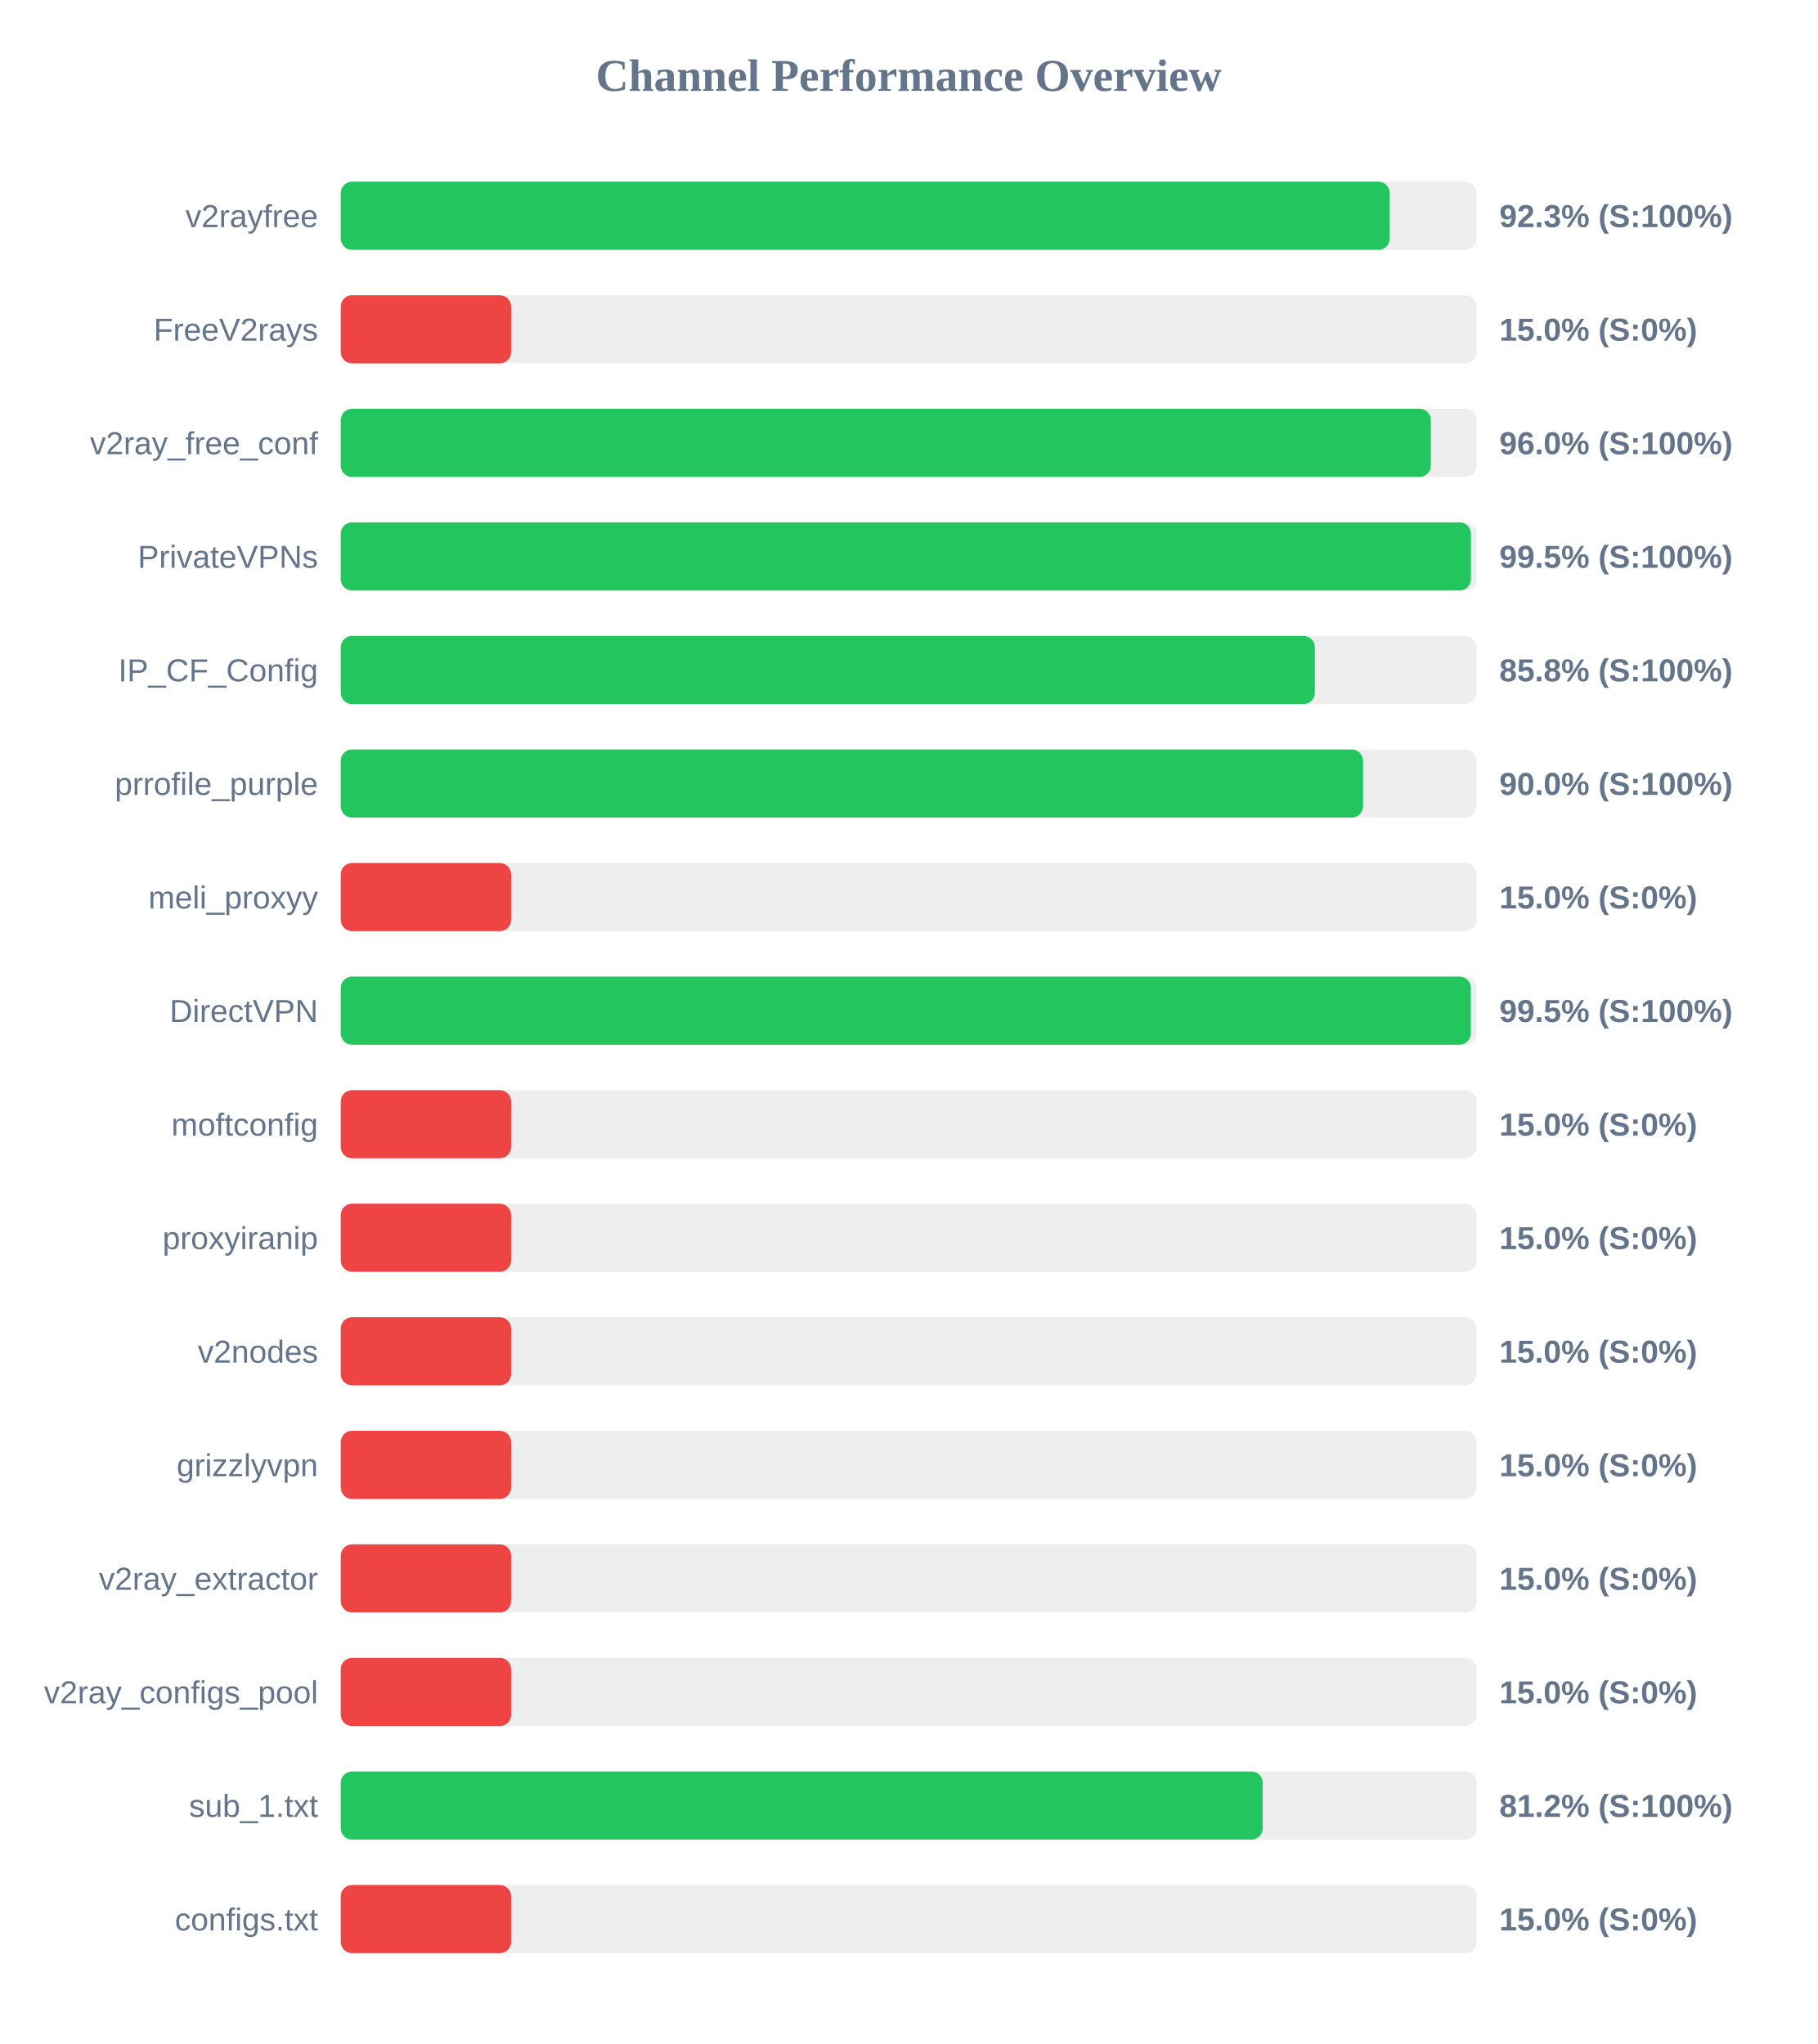
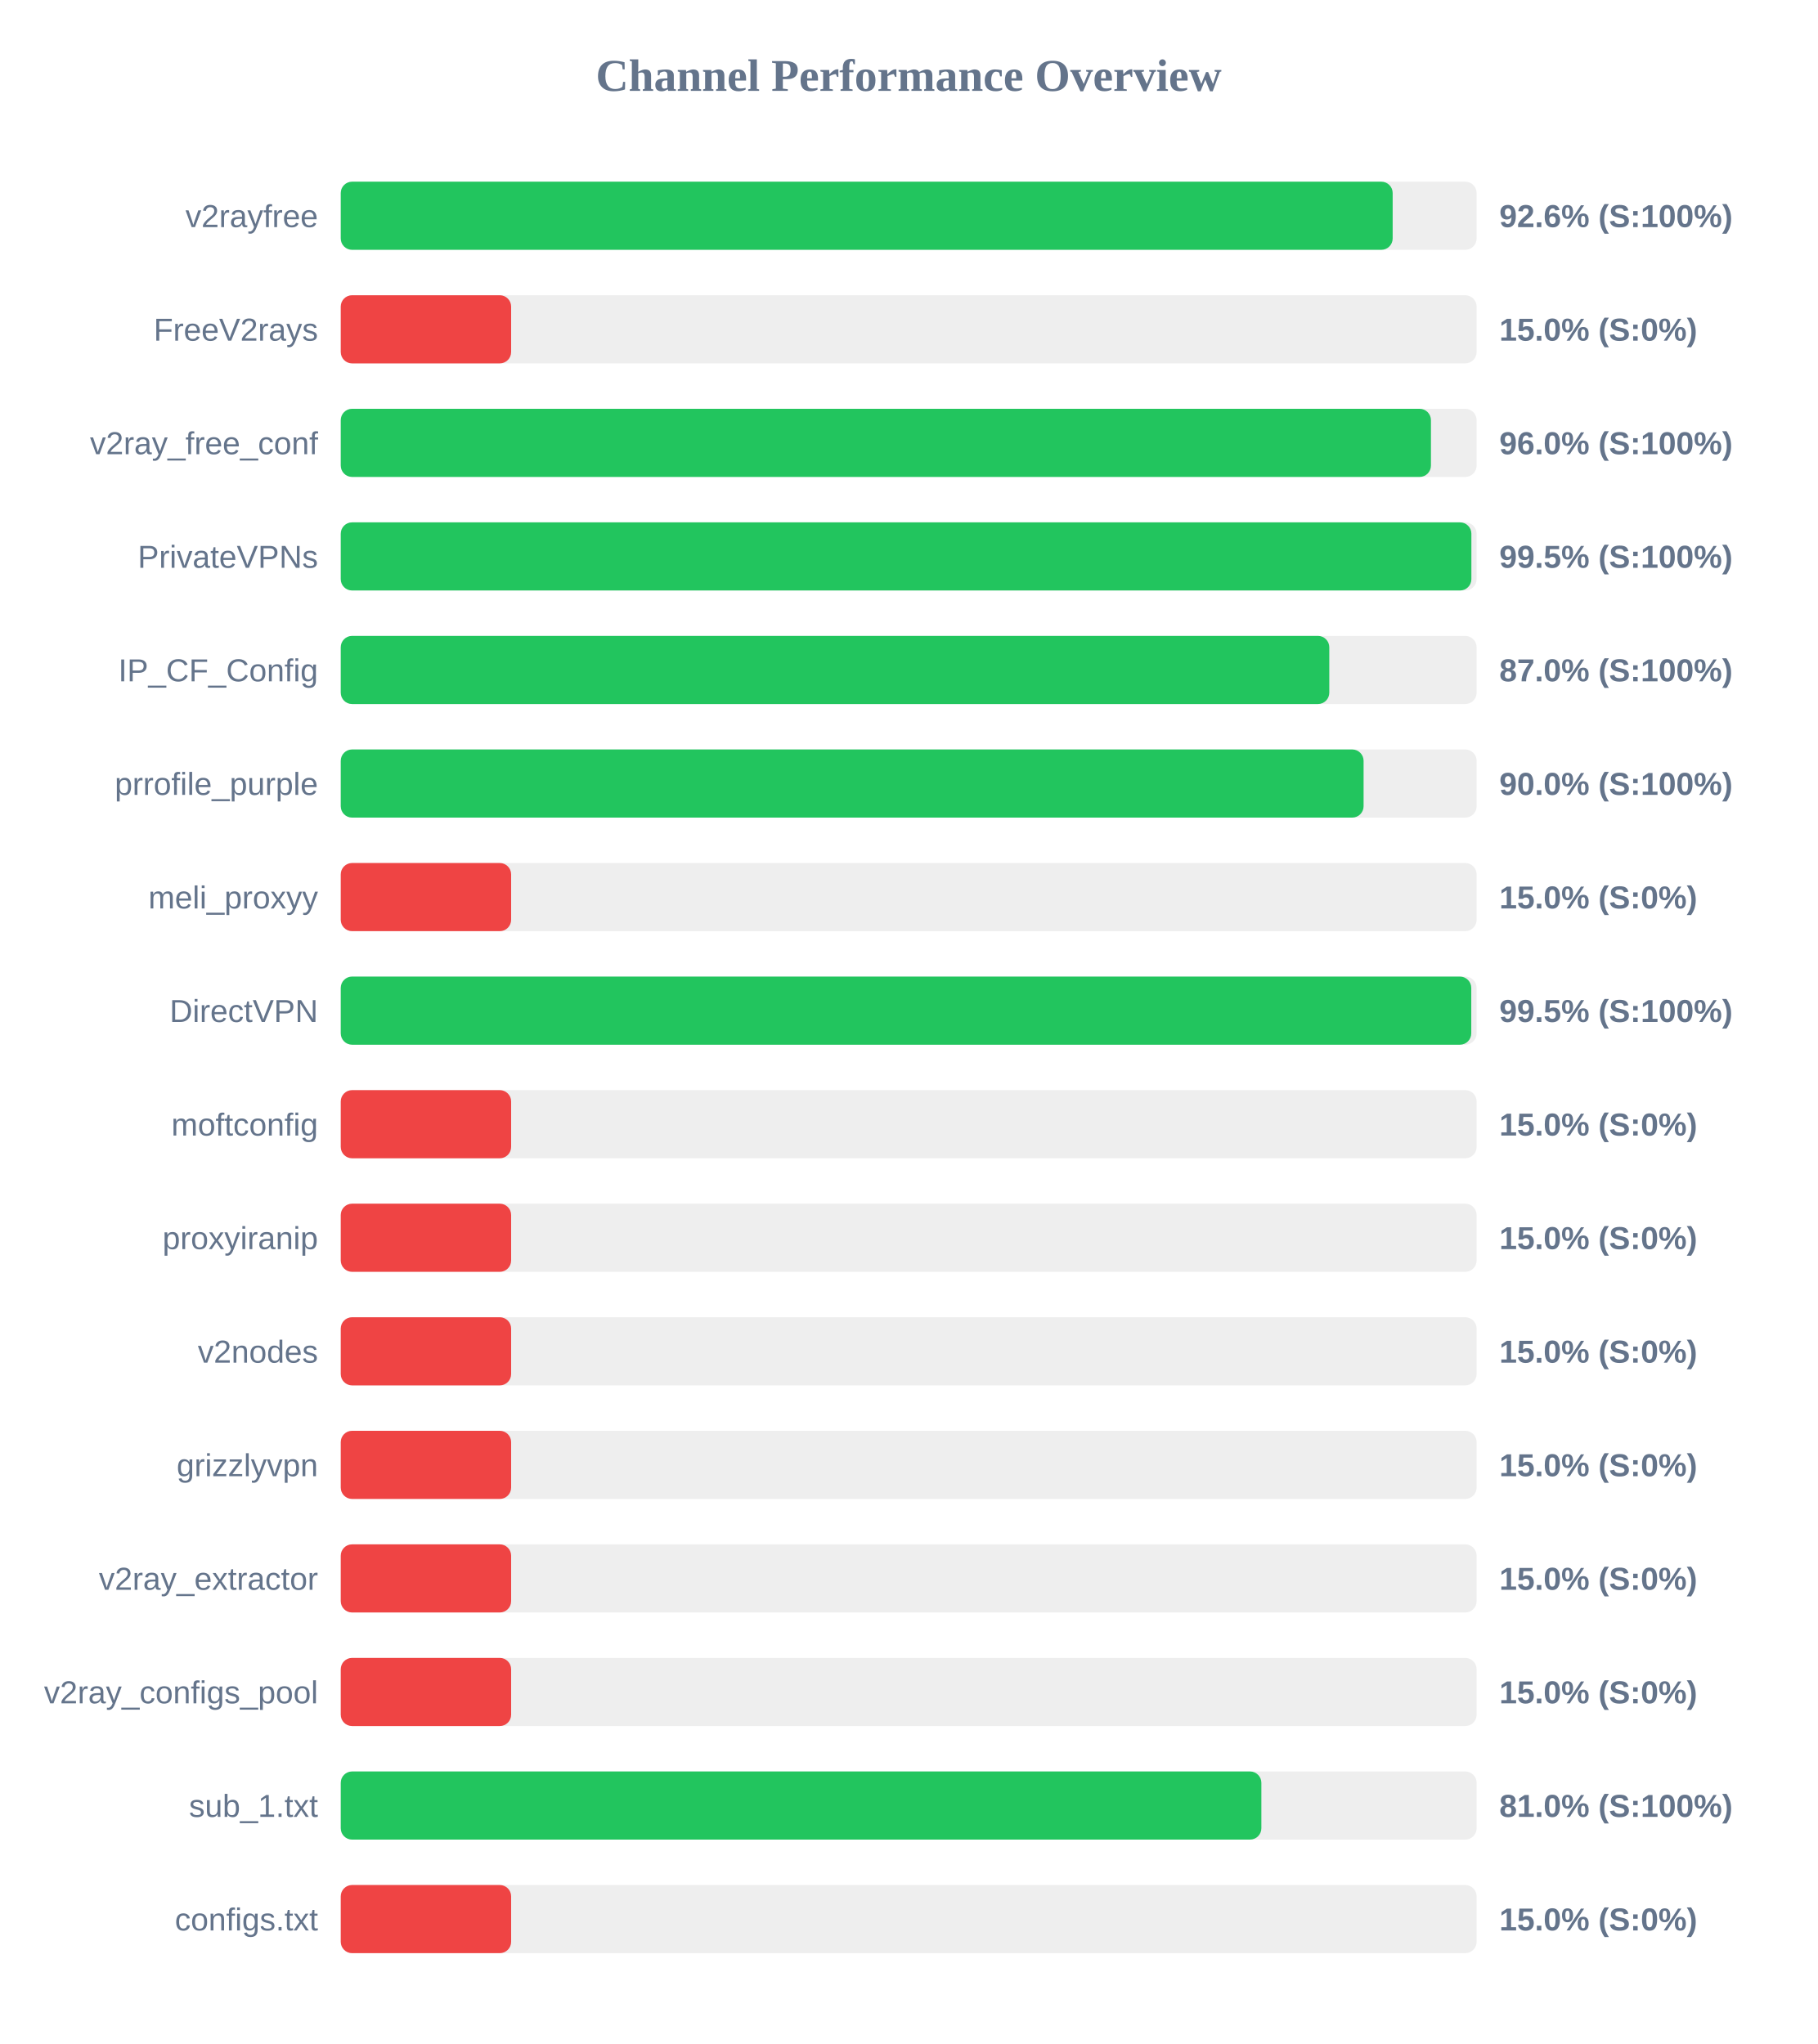
<svg xmlns="http://www.w3.org/2000/svg" width="800" height="900" version="1.1">
  <style>
        .row { font: 14px Arial; fill: #64748b; }
        .score { font: bold 14px Arial; fill: #64748b; }
    </style>
  <text x="400" y="40" text-anchor="middle" font-size="20px" font-weight="bold" fill="#64748b">Channel Performance Overview</text>
  <rect x="150" y="80" width="500" height="30" fill="#eee" rx="5" />
-   <rect x="150" y="80" width="461.75" height="30" fill="#22c55e" rx="5" />
+   <rect x="150" y="80" width="463.05" height="30" fill="#22c55e" rx="5" />
  <text x="140" y="100" text-anchor="end" class="row">v2rayfree</text>
-   <text x="660" y="100" text-anchor="start" class="score">92.3% (S:100%)</text>
+   <text x="660" y="100" text-anchor="start" class="score">92.6% (S:100%)</text>
  <rect x="150" y="130" width="500" height="30" fill="#eee" rx="5" />
  <rect x="150" y="130" width="75.0" height="30" fill="#ef4444" rx="5" />
  <text x="140" y="150" text-anchor="end" class="row">FreeV2rays</text>
  <text x="660" y="150" text-anchor="start" class="score">15.0% (S:0%)</text>
  <rect x="150" y="180" width="500" height="30" fill="#eee" rx="5" />
-   <rect x="150" y="180" width="479.85" height="30" fill="#22c55e" rx="5" />
+   <rect x="150" y="180" width="479.9" height="30" fill="#22c55e" rx="5" />
  <text x="140" y="200" text-anchor="end" class="row">v2ray_free_conf</text>
  <text x="660" y="200" text-anchor="start" class="score">96.0% (S:100%)</text>
  <rect x="150" y="230" width="500" height="30" fill="#eee" rx="5" />
-   <rect x="150" y="230" width="497.5" height="30" fill="#22c55e" rx="5" />
+   <rect x="150" y="230" width="497.7" height="30" fill="#22c55e" rx="5" />
  <text x="140" y="250" text-anchor="end" class="row">PrivateVPNs</text>
  <text x="660" y="250" text-anchor="start" class="score">99.5% (S:100%)</text>
  <rect x="150" y="280" width="500" height="30" fill="#eee" rx="5" />
-   <rect x="150" y="280" width="428.8" height="30" fill="#22c55e" rx="5" />
+   <rect x="150" y="280" width="435.15" height="30" fill="#22c55e" rx="5" />
  <text x="140" y="300" text-anchor="end" class="row">IP_CF_Config</text>
-   <text x="660" y="300" text-anchor="start" class="score">85.8% (S:100%)</text>
+   <text x="660" y="300" text-anchor="start" class="score">87.0% (S:100%)</text>
  <rect x="150" y="330" width="500" height="30" fill="#eee" rx="5" />
-   <rect x="150" y="330" width="450.0" height="30" fill="#22c55e" rx="5" />
+   <rect x="150" y="330" width="450.25" height="30" fill="#22c55e" rx="5" />
  <text x="140" y="350" text-anchor="end" class="row">prrofile_purple</text>
  <text x="660" y="350" text-anchor="start" class="score">90.0% (S:100%)</text>
  <rect x="150" y="380" width="500" height="30" fill="#eee" rx="5" />
  <rect x="150" y="380" width="75.0" height="30" fill="#ef4444" rx="5" />
  <text x="140" y="400" text-anchor="end" class="row">meli_proxyy</text>
  <text x="660" y="400" text-anchor="start" class="score">15.0% (S:0%)</text>
  <rect x="150" y="430" width="500" height="30" fill="#eee" rx="5" />
-   <rect x="150" y="430" width="497.45" height="30" fill="#22c55e" rx="5" />
+   <rect x="150" y="430" width="497.65" height="30" fill="#22c55e" rx="5" />
  <text x="140" y="450" text-anchor="end" class="row">DirectVPN</text>
  <text x="660" y="450" text-anchor="start" class="score">99.5% (S:100%)</text>
  <rect x="150" y="480" width="500" height="30" fill="#eee" rx="5" />
  <rect x="150" y="480" width="75.0" height="30" fill="#ef4444" rx="5" />
  <text x="140" y="500" text-anchor="end" class="row">moftconfig</text>
  <text x="660" y="500" text-anchor="start" class="score">15.0% (S:0%)</text>
  <rect x="150" y="530" width="500" height="30" fill="#eee" rx="5" />
  <rect x="150" y="530" width="75.0" height="30" fill="#ef4444" rx="5" />
  <text x="140" y="550" text-anchor="end" class="row">proxyiranip</text>
  <text x="660" y="550" text-anchor="start" class="score">15.0% (S:0%)</text>
  <rect x="150" y="580" width="500" height="30" fill="#eee" rx="5" />
  <rect x="150" y="580" width="75.0" height="30" fill="#ef4444" rx="5" />
  <text x="140" y="600" text-anchor="end" class="row">v2nodes</text>
  <text x="660" y="600" text-anchor="start" class="score">15.0% (S:0%)</text>
  <rect x="150" y="630" width="500" height="30" fill="#eee" rx="5" />
  <rect x="150" y="630" width="75.0" height="30" fill="#ef4444" rx="5" />
  <text x="140" y="650" text-anchor="end" class="row">grizzlyvpn</text>
  <text x="660" y="650" text-anchor="start" class="score">15.0% (S:0%)</text>
  <rect x="150" y="680" width="500" height="30" fill="#eee" rx="5" />
  <rect x="150" y="680" width="75.0" height="30" fill="#ef4444" rx="5" />
  <text x="140" y="700" text-anchor="end" class="row">v2ray_extractor</text>
  <text x="660" y="700" text-anchor="start" class="score">15.0% (S:0%)</text>
  <rect x="150" y="730" width="500" height="30" fill="#eee" rx="5" />
  <rect x="150" y="730" width="75.0" height="30" fill="#ef4444" rx="5" />
  <text x="140" y="750" text-anchor="end" class="row">v2ray_configs_pool</text>
  <text x="660" y="750" text-anchor="start" class="score">15.0% (S:0%)</text>
  <rect x="150" y="780" width="500" height="30" fill="#eee" rx="5" />
-   <rect x="150" y="780" width="405.85" height="30" fill="#22c55e" rx="5" />
+   <rect x="150" y="780" width="405.25" height="30" fill="#22c55e" rx="5" />
  <text x="140" y="800" text-anchor="end" class="row">sub_1.txt</text>
-   <text x="660" y="800" text-anchor="start" class="score">81.2% (S:100%)</text>
+   <text x="660" y="800" text-anchor="start" class="score">81.0% (S:100%)</text>
  <rect x="150" y="830" width="500" height="30" fill="#eee" rx="5" />
  <rect x="150" y="830" width="75.0" height="30" fill="#ef4444" rx="5" />
  <text x="140" y="850" text-anchor="end" class="row">configs.txt</text>
  <text x="660" y="850" text-anchor="start" class="score">15.0% (S:0%)</text>
</svg>
